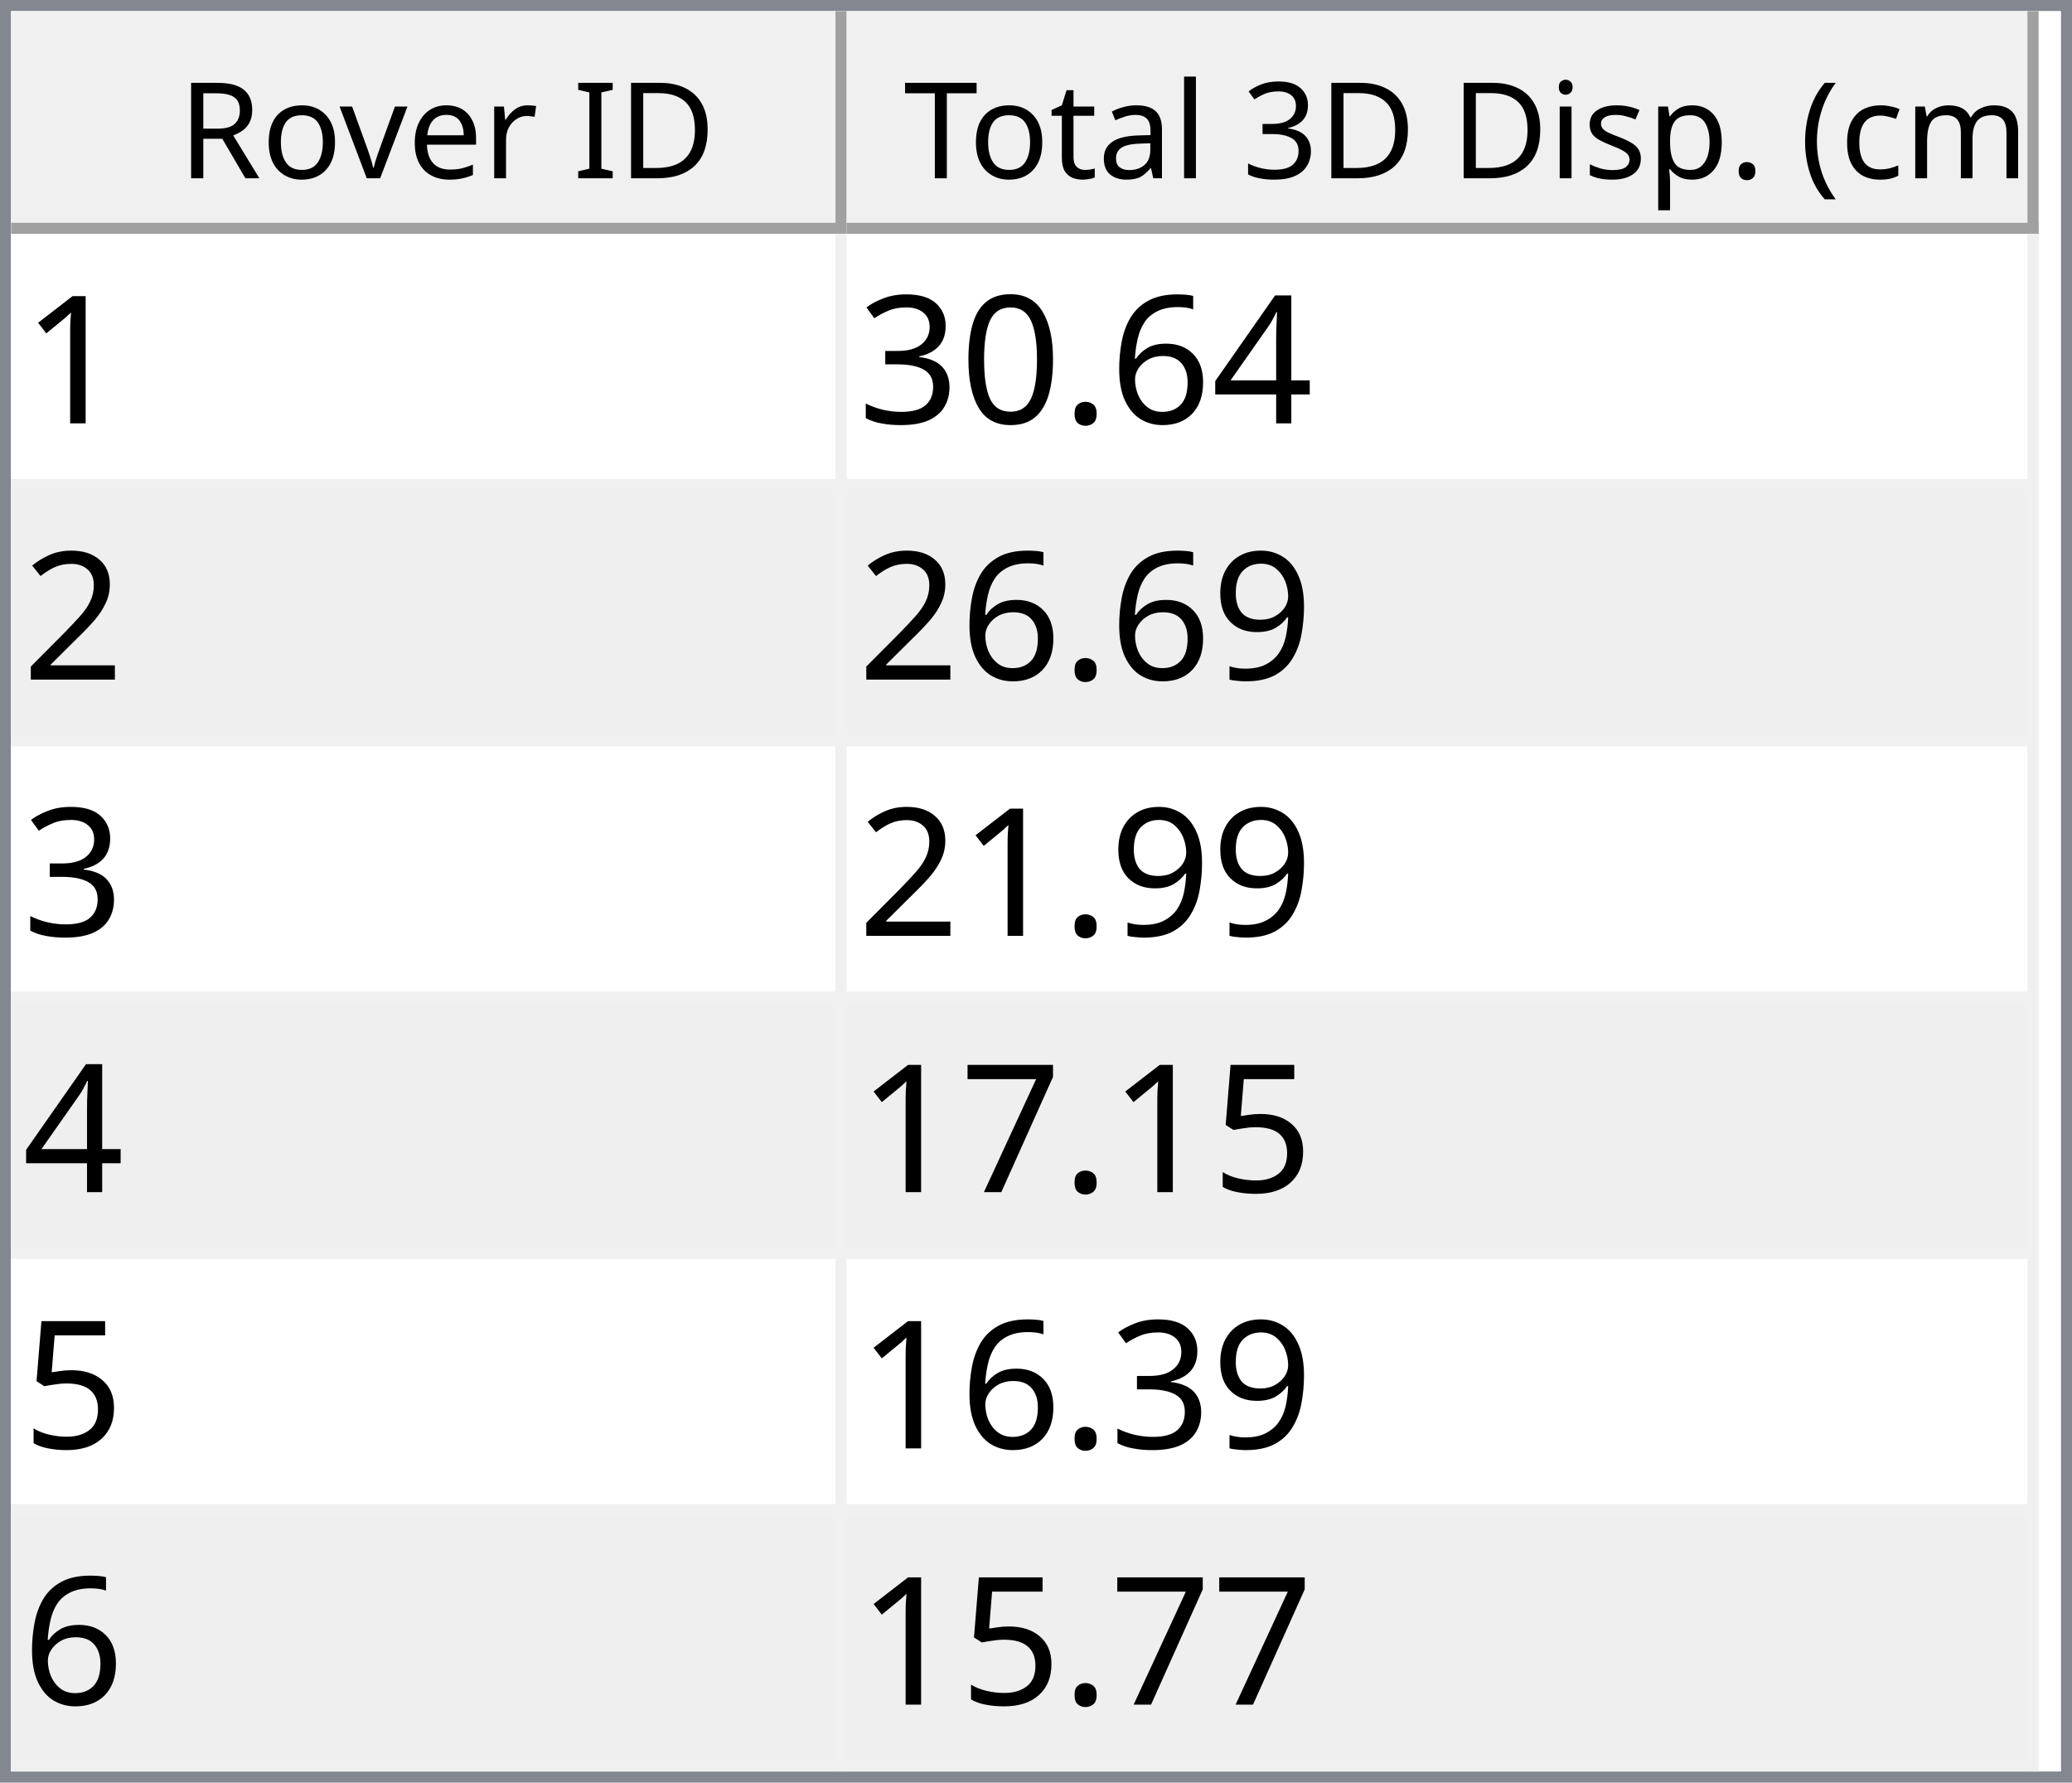
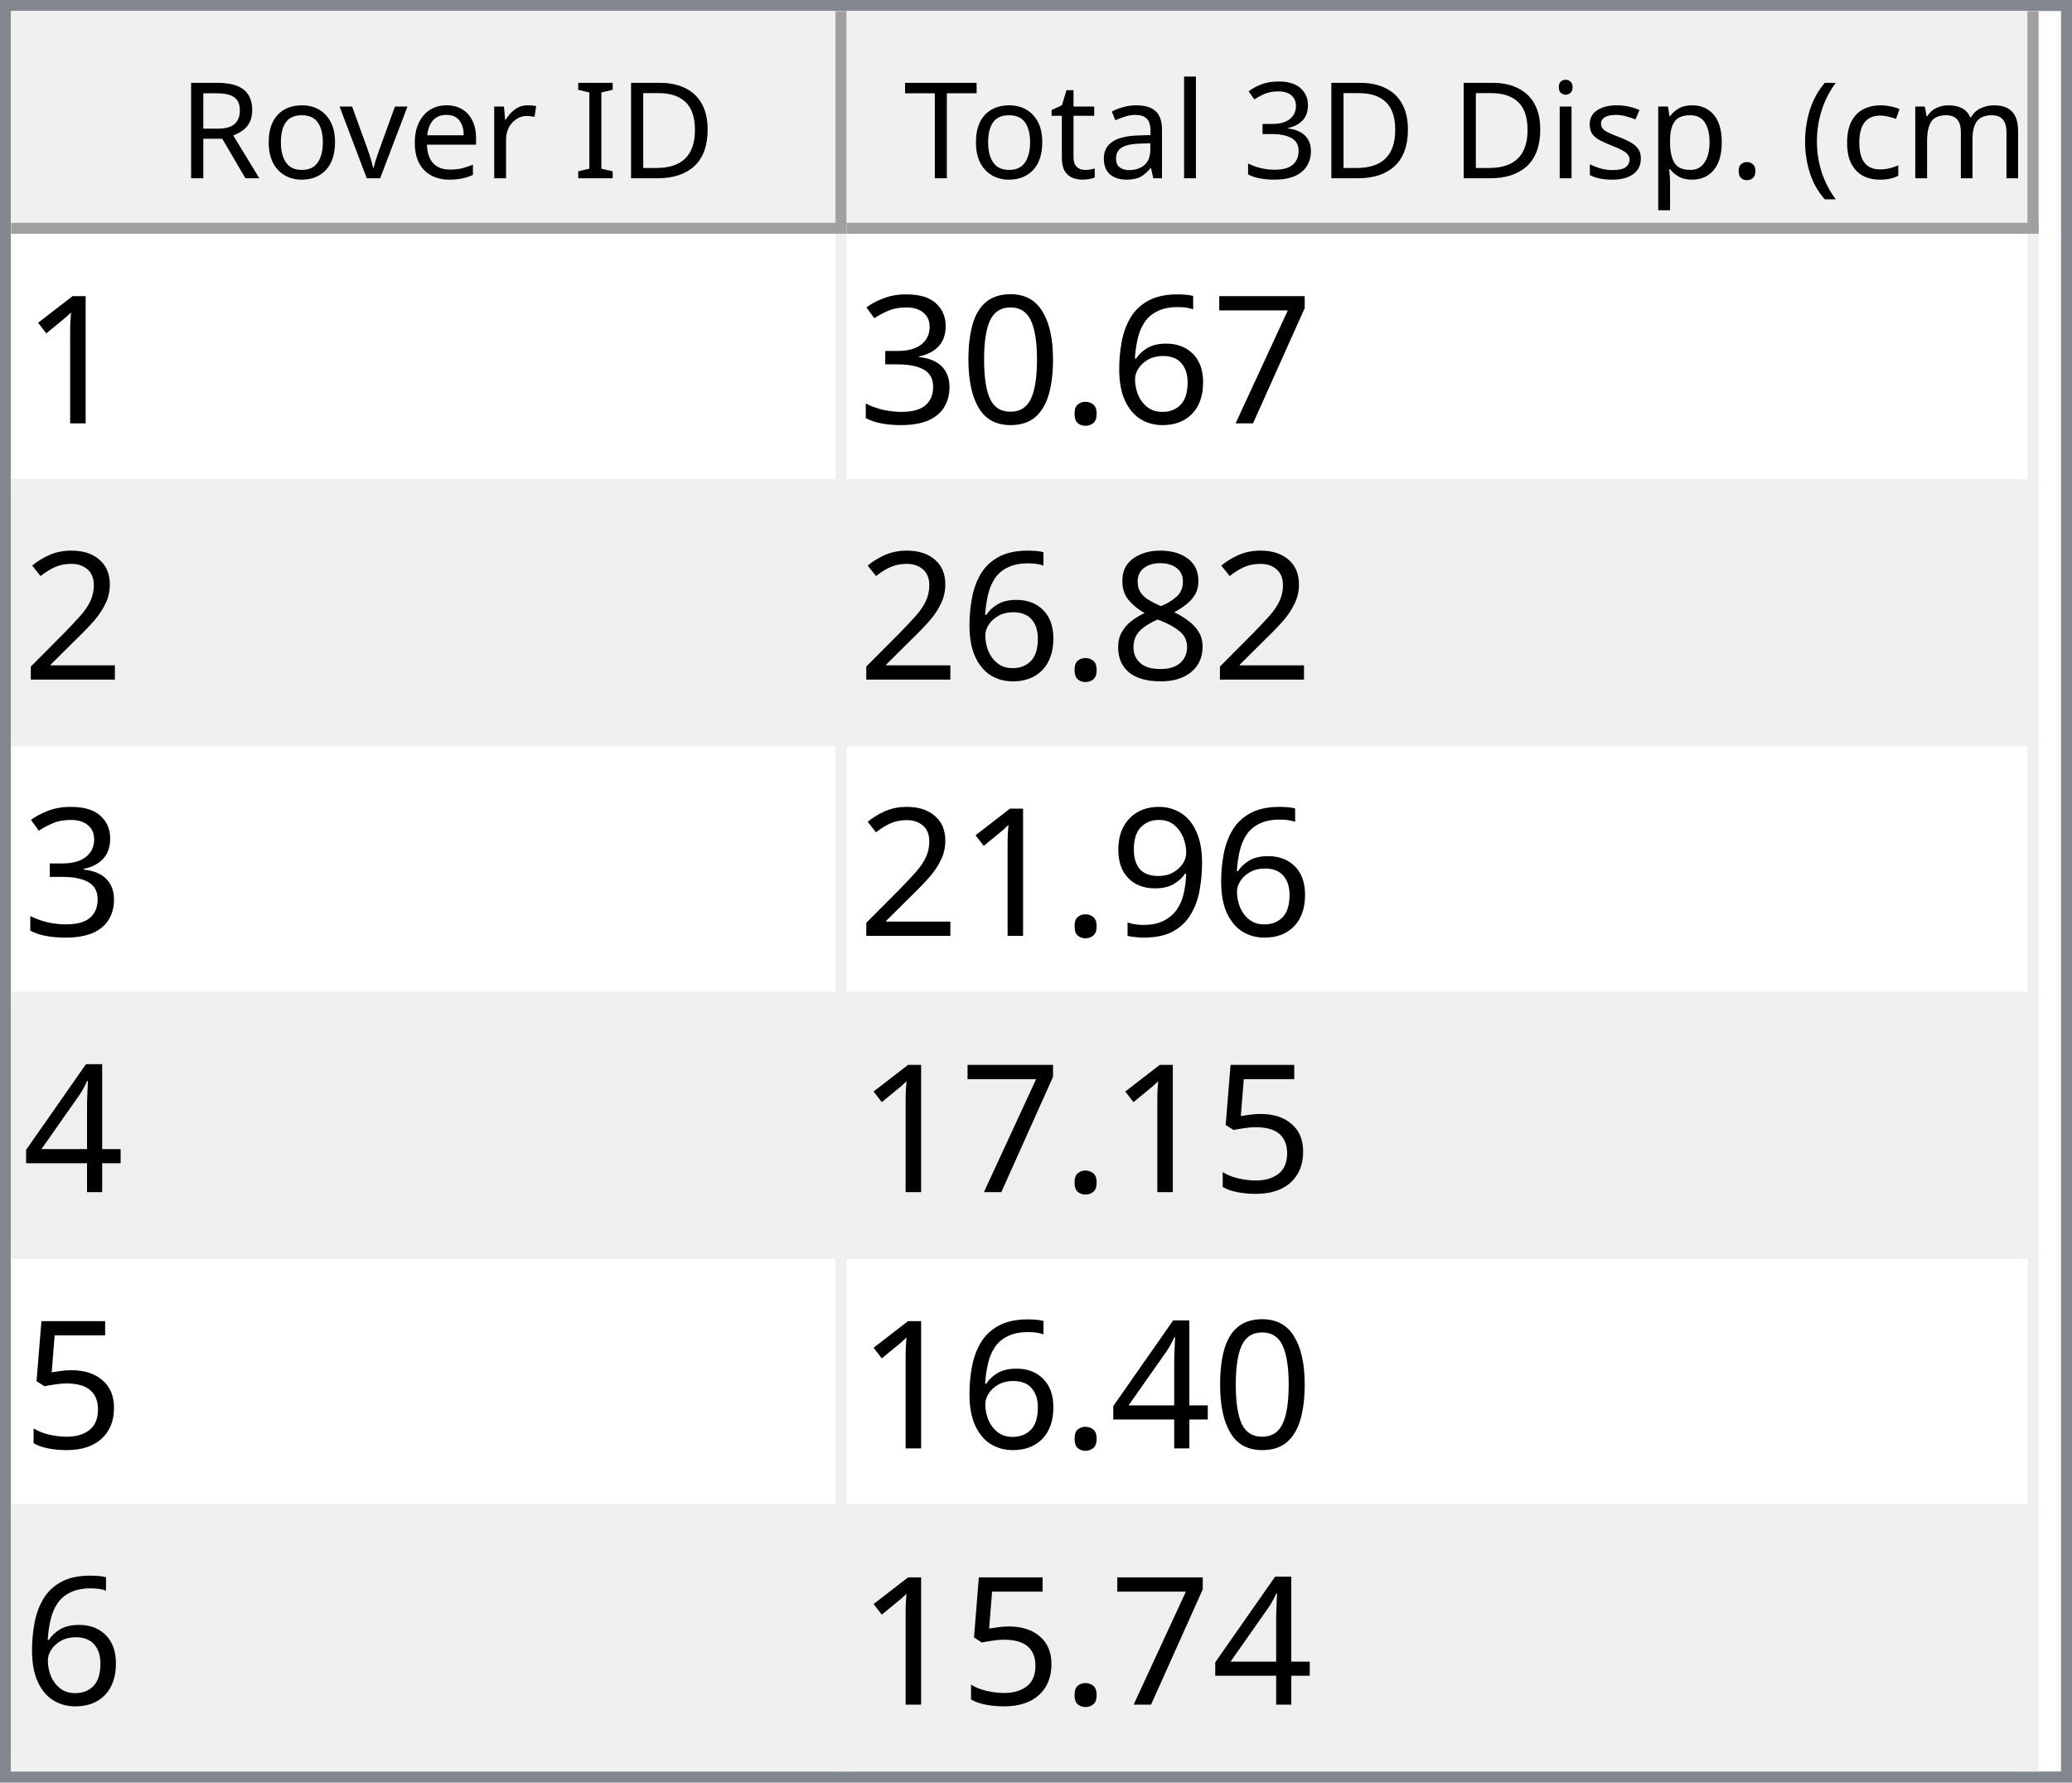
<svg xmlns="http://www.w3.org/2000/svg" style="fill-opacity:1; color-rendering:auto; color-interpolation:auto; text-rendering:auto; stroke:black; stroke-linecap:square; stroke-miterlimit:10; shape-rendering:auto; stroke-opacity:1; fill:black; stroke-dasharray:none; font-weight:normal; stroke-width:1; font-family:'Dialog'; font-style:normal; stroke-linejoin:miter; font-size:12px; stroke-dashoffset:0; image-rendering:auto;" width="186" height="160">
  <defs id="genericDefs" />
  <g>
    <defs id="defs1">
      <clipPath clipPathUnits="userSpaceOnUse" id="clipPath1">
        <path d="M0 0 L186 0 L186 160 L0 160 L0 0 Z" />
      </clipPath>
      <clipPath clipPathUnits="userSpaceOnUse" id="clipPath2">
        <path d="M0 0 L0 160 L186 160 L186 0 Z" />
      </clipPath>
      <clipPath clipPathUnits="userSpaceOnUse" id="clipPath3">
        <path d="M0 0 L0 20 L184 20 L184 0 Z" />
      </clipPath>
      <clipPath clipPathUnits="userSpaceOnUse" id="clipPath4">
        <path d="M0 0 L0 20 L75 20 L75 0 Z" />
      </clipPath>
      <clipPath clipPathUnits="userSpaceOnUse" id="clipPath5">
        <path d="M1 1 L1 19 L74 19 L74 1 Z" />
      </clipPath>
      <clipPath clipPathUnits="userSpaceOnUse" id="clipPath6">
        <path d="M0 0 L0 18 L73 18 L73 0 Z" />
      </clipPath>
      <clipPath clipPathUnits="userSpaceOnUse" id="clipPath7">
        <path d="M-0.5 -0.5 L-0.5 19.5 L74.5 19.5 L74.5 -0.5 Z" />
      </clipPath>
      <clipPath clipPathUnits="userSpaceOnUse" id="clipPath8">
        <path d="M0 0 L0 20 L107 20 L107 0 Z" />
      </clipPath>
      <clipPath clipPathUnits="userSpaceOnUse" id="clipPath9">
        <path d="M1 1 L1 19 L106 19 L106 1 Z" />
      </clipPath>
      <clipPath clipPathUnits="userSpaceOnUse" id="clipPath10">
        <path d="M0 0 L0 18 L105 18 L105 0 Z" />
      </clipPath>
      <clipPath clipPathUnits="userSpaceOnUse" id="clipPath11">
        <path d="M-0.5 -0.5 L-0.5 19.5 L106.5 19.5 L106.5 -0.5 Z" />
      </clipPath>
      <clipPath clipPathUnits="userSpaceOnUse" id="clipPath12">
        <path d="M0 0 L0 138 L184 138 L184 0 Z" />
      </clipPath>
      <clipPath clipPathUnits="userSpaceOnUse" id="clipPath13">
        <path d="M0 0 L0 138 L182 138 L182 0 Z" />
      </clipPath>
      <clipPath clipPathUnits="userSpaceOnUse" id="clipPath14">
        <path d="M-0.5 -0.5 L-0.5 137.5 L181.5 137.5 L181.5 -0.5 Z" />
      </clipPath>
      <clipPath clipPathUnits="userSpaceOnUse" id="clipPath15">
        <path d="M0 0 L0 22 L74 22 L74 0 Z" />
      </clipPath>
      <clipPath clipPathUnits="userSpaceOnUse" id="clipPath16">
        <path d="M0 0 L0 22 L106 22 L106 0 Z" />
      </clipPath>
      <font horiz-adv-x="64.551" id="font1">
        <font-face ascent="107.91" descent="25.098" units-per-em="100" style="font-style:normal; font-family:Segoe UI; font-weight:normal;" />
        <missing-glyph horiz-adv-x="64.551" d="M8.109 0 L8.109 68.266 L56.453 68.266 L56.453 0 L8.109 0 ZM15.328 7.234 L49.219 7.234 L49.219 61.031 L15.328 61.031 L15.328 7.234 Z" />
        <glyph unicode="D" horiz-adv-x="70.117" d="M9.188 0 L9.188 70.016 L28.516 70.016 Q65.531 70.016 65.531 35.891 Q65.531 19.672 55.25 9.836 Q44.969 0 27.734 0 L9.188 0 ZM17.391 62.594 L17.391 7.422 L27.828 7.422 Q41.609 7.422 49.273 14.797 Q56.938 22.172 56.938 35.688 Q56.938 62.594 28.328 62.594 L17.391 62.594 Z" />
        <glyph unicode="I" horiz-adv-x="26.611" d="M17.391 0 L9.188 0 L9.188 70.016 L17.391 70.016 L17.391 0 Z" />
        <glyph unicode=" " horiz-adv-x="27.393" d="" />
        <glyph unicode="r" horiz-adv-x="34.766" d="M34.188 41.891 Q32.078 43.5 28.125 43.5 Q23 43.5 19.555 38.672 Q16.109 33.844 16.109 25.484 L16.109 0 L8.109 0 L8.109 50 L16.109 50 L16.109 39.703 L16.312 39.703 Q18.016 44.969 21.531 47.922 Q25.047 50.875 29.391 50.875 Q32.516 50.875 34.188 50.203 L34.188 41.891 Z" />
        <glyph unicode="e" horiz-adv-x="52.295" d="M48.297 23 L12.984 23 Q13.188 14.656 17.484 10.109 Q21.781 5.562 29.297 5.562 Q37.75 5.562 44.828 11.141 L44.828 3.609 Q38.234 -1.172 27.391 -1.172 Q16.797 -1.172 10.742 5.641 Q4.688 12.453 4.688 24.812 Q4.688 36.469 11.305 43.82 Q17.922 51.172 27.734 51.172 Q37.547 51.172 42.922 44.828 Q48.297 38.484 48.297 27.203 L48.297 23 ZM40.094 29.781 Q40.047 36.719 36.75 40.578 Q33.453 44.438 27.594 44.438 Q21.922 44.438 17.969 40.383 Q14.016 36.328 13.094 29.781 L40.094 29.781 Z" />
        <glyph unicode="v" horiz-adv-x="47.9" d="M47.406 50 L27.484 0 L19.625 0 L0.688 50 L9.469 50 L22.172 13.672 Q23.578 9.672 23.922 6.688 L24.125 6.688 Q24.609 10.453 25.688 13.484 L38.969 50 L47.406 50 Z" />
        <glyph unicode="o" horiz-adv-x="58.594" d="M29 -1.172 Q17.922 -1.172 11.305 5.836 Q4.688 12.844 4.688 24.422 Q4.688 37.016 11.57 44.094 Q18.453 51.172 30.172 51.172 Q41.359 51.172 47.633 44.289 Q53.906 37.406 53.906 25.203 Q53.906 13.234 47.141 6.031 Q40.375 -1.172 29 -1.172 ZM29.594 44.438 Q21.875 44.438 17.383 39.188 Q12.891 33.938 12.891 24.703 Q12.891 15.828 17.43 10.695 Q21.969 5.562 29.594 5.562 Q37.359 5.562 41.531 10.594 Q45.703 15.625 45.703 24.906 Q45.703 34.281 41.531 39.359 Q37.359 44.438 29.594 44.438 Z" />
        <glyph unicode="R" horiz-adv-x="59.814" d="M59.375 0 L49.609 0 L37.891 19.625 Q36.281 22.359 34.766 24.289 Q33.25 26.219 31.664 27.438 Q30.078 28.656 28.25 29.219 Q26.422 29.781 24.125 29.781 L17.391 29.781 L17.391 0 L9.188 0 L9.188 70.016 L30.078 70.016 Q34.672 70.016 38.555 68.867 Q42.438 67.719 45.289 65.375 Q48.141 63.031 49.758 59.547 Q51.375 56.062 51.375 51.375 Q51.375 47.703 50.273 44.656 Q49.172 41.609 47.148 39.211 Q45.125 36.812 42.266 35.133 Q39.406 33.453 35.844 32.516 L35.844 32.328 Q37.594 31.547 38.891 30.547 Q40.188 29.547 41.359 28.18 Q42.531 26.812 43.68 25.078 Q44.828 23.344 46.234 21.047 L59.375 0 ZM17.391 62.594 L17.391 37.203 L28.516 37.203 Q31.594 37.203 34.203 38.133 Q36.812 39.062 38.719 40.797 Q40.625 42.531 41.703 45.047 Q42.781 47.562 42.781 50.688 Q42.781 56.297 39.141 59.445 Q35.5 62.594 28.609 62.594 L17.391 62.594 Z" />
        <glyph unicode=")" horiz-adv-x="30.176" d="M8.297 -15.922 L1.172 -15.922 Q16.406 2.344 16.406 26.812 Q16.406 51.469 1.078 70.016 L8.297 70.016 Q23.531 52.156 23.531 26.703 Q23.531 1.375 8.297 -15.922 Z" />
        <glyph unicode="m" horiz-adv-x="86.133" d="M79.109 0 L71.094 0 L71.094 28.719 Q71.094 37.016 68.531 40.727 Q65.969 44.438 59.906 44.438 Q54.781 44.438 51.195 39.75 Q47.609 35.062 47.609 28.516 L47.609 0 L39.594 0 L39.594 29.688 Q39.594 44.438 28.219 44.438 Q22.953 44.438 19.531 40.016 Q16.109 35.594 16.109 28.516 L16.109 0 L8.109 0 L8.109 50 L16.109 50 L16.109 42.094 L16.312 42.094 Q21.625 51.172 31.844 51.172 Q36.969 51.172 40.773 48.312 Q44.578 45.453 46 40.828 Q51.562 51.172 62.594 51.172 Q79.109 51.172 79.109 30.812 L79.109 0 Z" />
        <glyph unicode="c" horiz-adv-x="46.191" d="M42.188 2.297 Q36.422 -1.172 28.516 -1.172 Q17.828 -1.172 11.258 5.789 Q4.688 12.75 4.688 23.828 Q4.688 36.188 11.766 43.68 Q18.844 51.172 30.672 51.172 Q37.25 51.172 42.281 48.734 L42.281 40.531 Q36.719 44.438 30.375 44.438 Q22.703 44.438 17.797 38.945 Q12.891 33.453 12.891 24.516 Q12.891 15.719 17.508 10.641 Q22.125 5.562 29.891 5.562 Q36.422 5.562 42.188 9.906 L42.188 2.297 Z" />
        <glyph unicode="(" horiz-adv-x="30.176" d="M29.109 -15.922 L21.969 -15.922 Q6.844 1.375 6.844 26.703 Q6.844 52.156 21.969 70.016 L29.203 70.016 Q13.875 51.469 13.875 26.812 Q13.875 2.344 29.109 -15.922 Z" />
        <glyph unicode="." horiz-adv-x="21.68" d="M10.891 -1.078 Q8.641 -1.078 7.055 0.539 Q5.469 2.156 5.469 4.391 Q5.469 6.641 7.055 8.273 Q8.641 9.906 10.891 9.906 Q13.188 9.906 14.797 8.273 Q16.406 6.641 16.406 4.391 Q16.406 2.156 14.797 0.539 Q13.188 -1.078 10.891 -1.078 Z" />
        <glyph unicode="p" horiz-adv-x="58.789" d="M16.312 7.234 L16.109 7.234 L16.109 -23 L8.109 -23 L8.109 50 L16.109 50 L16.109 41.219 L16.312 41.219 Q22.219 51.172 33.594 51.172 Q43.266 51.172 48.688 44.461 Q54.109 37.75 54.109 26.469 Q54.109 13.922 48 6.375 Q41.891 -1.172 31.297 -1.172 Q21.578 -1.172 16.312 7.234 ZM16.109 27.391 L16.109 20.406 Q16.109 14.203 20.141 9.883 Q24.172 5.562 30.375 5.562 Q37.641 5.562 41.773 11.133 Q45.906 16.703 45.906 26.609 Q45.906 34.969 42.047 39.703 Q38.188 44.438 31.594 44.438 Q24.609 44.438 20.359 39.578 Q16.109 34.719 16.109 27.391 Z" />
        <glyph unicode="s" horiz-adv-x="42.432" d="M5.078 1.812 L5.078 10.406 Q11.625 5.562 19.484 5.562 Q30.031 5.562 30.031 12.594 Q30.031 14.594 29.125 15.992 Q28.219 17.391 26.68 18.461 Q25.141 19.531 23.07 20.383 Q21 21.234 18.609 22.172 Q15.281 23.484 12.766 24.828 Q10.25 26.172 8.57 27.859 Q6.891 29.547 6.031 31.695 Q5.172 33.844 5.172 36.719 Q5.172 40.234 6.789 42.945 Q8.406 45.656 11.086 47.484 Q13.766 49.312 17.211 50.242 Q20.656 51.172 24.312 51.172 Q30.812 51.172 35.938 48.922 L35.938 40.828 Q30.422 44.438 23.25 44.438 Q21 44.438 19.195 43.922 Q17.391 43.406 16.094 42.477 Q14.797 41.547 14.086 40.258 Q13.375 38.969 13.375 37.406 Q13.375 35.453 14.086 34.133 Q14.797 32.812 16.164 31.789 Q17.531 30.766 19.484 29.938 Q21.438 29.109 23.922 28.125 Q27.25 26.859 29.883 25.516 Q32.516 24.172 34.375 22.484 Q36.234 20.797 37.234 18.602 Q38.234 16.406 38.234 13.375 Q38.234 9.672 36.602 6.938 Q34.969 4.203 32.234 2.398 Q29.5 0.594 25.93 -0.289 Q22.359 -1.172 18.453 -1.172 Q10.75 -1.172 5.078 1.812 Z" />
        <glyph unicode="i" horiz-adv-x="24.219" d="M12.203 62.703 Q10.062 62.703 8.547 64.164 Q7.031 65.625 7.031 67.875 Q7.031 70.125 8.547 71.609 Q10.062 73.094 12.203 73.094 Q14.406 73.094 15.945 71.609 Q17.484 70.125 17.484 67.875 Q17.484 65.719 15.945 64.211 Q14.406 62.703 12.203 62.703 ZM16.109 0 L8.109 0 L8.109 50 L16.109 50 L16.109 0 Z" />
        <glyph unicode="3" horiz-adv-x="53.906" d="M46.531 19.828 Q46.531 15.094 44.75 11.211 Q42.969 7.328 39.719 4.57 Q36.469 1.812 31.93 0.297 Q27.391 -1.219 21.922 -1.219 Q11.922 -1.219 6 2.594 L6 11.188 Q13.094 5.609 22.219 5.609 Q25.875 5.609 28.828 6.539 Q31.781 7.469 33.906 9.227 Q36.031 10.984 37.18 13.477 Q38.328 15.969 38.328 19.094 Q38.328 32.812 18.797 32.812 L12.984 32.812 L12.984 39.594 L18.5 39.594 Q35.797 39.594 35.797 52.484 Q35.797 64.406 22.609 64.406 Q15.188 64.406 8.688 59.422 L8.688 67.188 Q15.375 71.188 24.609 71.188 Q29 71.188 32.57 69.969 Q36.141 68.75 38.68 66.555 Q41.219 64.359 42.609 61.281 Q44 58.203 44 54.5 Q44 40.672 30.031 36.719 L30.031 36.531 Q33.594 36.141 36.625 34.797 Q39.656 33.453 41.852 31.305 Q44.047 29.156 45.289 26.25 Q46.531 23.344 46.531 19.828 Z" />
        <glyph unicode="l" horiz-adv-x="24.219" d="M16.109 0 L8.109 0 L8.109 74.031 L16.109 74.031 L16.109 0 Z" />
        <glyph unicode="a" horiz-adv-x="50.879" d="M43.891 0 L35.891 0 L35.891 7.812 L35.688 7.812 Q30.469 -1.172 20.312 -1.172 Q12.844 -1.172 8.617 2.781 Q4.391 6.734 4.391 13.281 Q4.391 27.297 20.906 29.594 L35.891 31.688 Q35.891 44.438 25.594 44.438 Q16.547 44.438 9.281 38.281 L9.281 46.484 Q16.656 51.172 26.266 51.172 Q43.891 51.172 43.891 32.516 L43.891 0 ZM35.891 25.297 L23.828 23.641 Q18.266 22.859 15.43 20.875 Q12.594 18.891 12.594 13.875 Q12.594 10.203 15.211 7.883 Q17.828 5.562 22.172 5.562 Q28.125 5.562 32.008 9.742 Q35.891 13.922 35.891 20.312 L35.891 25.297 Z" />
        <glyph unicode="t" horiz-adv-x="33.887" d="M31.297 0.484 Q28.469 -1.078 23.828 -1.078 Q10.688 -1.078 10.688 13.578 L10.688 43.172 L2.094 43.172 L2.094 50 L10.688 50 L10.688 62.203 L18.703 64.797 L18.703 50 L31.297 50 L31.297 43.172 L18.703 43.172 L18.703 14.984 Q18.703 9.969 20.414 7.82 Q22.125 5.672 26.078 5.672 Q29.109 5.672 31.297 7.328 L31.297 0.484 Z" />
        <glyph unicode="T" horiz-adv-x="52.393" d="M50.594 62.594 L30.375 62.594 L30.375 0 L22.172 0 L22.172 62.594 L2 62.594 L2 70.016 L50.594 70.016 L50.594 62.594 Z" />
      </font>
      <font horiz-adv-x="75.0" id="font2">
        <font-face ascent="100.537" descent="21.973" units-per-em="100" style="font-style:normal; font-family:sans-serif; font-weight:normal;" />
        <missing-glyph horiz-adv-x="75.0" d="M12.5 0 L12.5 62.5 L62.5 62.5 L62.5 0 L12.5 0 ZM14.062 1.562 L60.938 1.562 L60.938 60.938 L14.062 60.938 L14.062 1.562 Z" />
        <glyph unicode="1" horiz-adv-x="55.615" d="M37.25 0 L28.469 0 L28.469 56 Q25.297 52.984 20.141 49.953 Q14.984 46.922 10.891 45.406 L10.891 53.906 Q18.266 57.375 23.781 62.305 Q29.297 67.234 31.594 71.875 L37.25 71.875 L37.25 0 Z" />
-         <glyph unicode="4" horiz-adv-x="55.615" d="M32.328 0 L32.328 17.141 L1.266 17.141 L1.266 25.203 L33.938 71.578 L41.109 71.578 L41.109 25.203 L50.781 25.203 L50.781 17.141 L41.109 17.141 L41.109 0 L32.328 0 ZM32.328 25.203 L32.328 57.469 L9.906 25.203 L32.328 25.203 Z" />
+         <glyph unicode="7" horiz-adv-x="55.615" d="M4.734 62.203 L4.734 70.656 L51.078 70.656 L51.078 63.812 Q44.234 56.547 37.523 44.484 Q30.812 32.422 27.156 19.672 Q24.516 10.688 23.781 0 L14.75 0 Q14.891 8.453 18.062 20.414 Q21.234 32.375 27.172 43.484 Q33.109 54.594 39.797 62.203 L4.734 62.203 Z" />
        <glyph unicode="6" horiz-adv-x="55.615" d="M49.75 54.047 L41.016 53.375 Q39.844 58.547 37.703 60.891 Q34.125 64.656 28.906 64.656 Q24.703 64.656 21.531 62.312 Q17.391 59.281 14.992 53.469 Q12.594 47.656 12.5 36.922 Q15.672 41.75 20.266 44.094 Q24.859 46.438 29.891 46.438 Q38.672 46.438 44.852 39.969 Q51.031 33.5 51.031 23.25 Q51.031 16.5 48.125 10.719 Q45.219 4.938 40.141 1.859 Q35.062 -1.219 28.609 -1.219 Q17.625 -1.219 10.695 6.859 Q3.766 14.938 3.766 33.5 Q3.766 54.25 11.422 63.672 Q18.109 71.875 29.438 71.875 Q37.891 71.875 43.289 67.141 Q48.688 62.406 49.75 54.047 ZM13.875 23.188 Q13.875 18.656 15.797 14.508 Q17.719 10.359 21.188 8.18 Q24.656 6 28.469 6 Q34.031 6 38.039 10.492 Q42.047 14.984 42.047 22.703 Q42.047 30.125 38.086 34.398 Q34.125 38.672 28.125 38.672 Q22.172 38.672 18.023 34.398 Q13.875 30.125 13.875 23.188 Z" />
        <glyph unicode="." horiz-adv-x="27.783" d="M9.078 0 L9.078 10.016 L19.094 10.016 L19.094 0 L9.078 0 Z" />
        <glyph unicode="0" horiz-adv-x="55.615" d="M4.156 35.297 Q4.156 48 6.766 55.742 Q9.375 63.484 14.523 67.68 Q19.672 71.875 27.484 71.875 Q33.25 71.875 37.594 69.555 Q41.938 67.234 44.773 62.867 Q47.609 58.5 49.219 52.227 Q50.828 45.953 50.828 35.297 Q50.828 22.703 48.242 14.969 Q45.656 7.234 40.508 3.008 Q35.359 -1.219 27.484 -1.219 Q17.141 -1.219 11.234 6.203 Q4.156 15.141 4.156 35.297 ZM13.188 35.297 Q13.188 17.672 17.312 11.836 Q21.438 6 27.484 6 Q33.547 6 37.672 11.859 Q41.797 17.719 41.797 35.297 Q41.797 52.984 37.672 58.789 Q33.547 64.594 27.391 64.594 Q21.344 64.594 17.719 59.469 Q13.188 52.938 13.188 35.297 Z" />
        <glyph unicode="3" horiz-adv-x="55.615" d="M4.203 18.891 L12.984 20.062 Q14.5 12.594 18.141 9.297 Q21.781 6 27 6 Q33.203 6 37.477 10.297 Q41.75 14.594 41.75 20.953 Q41.75 27 37.797 30.93 Q33.844 34.859 27.734 34.859 Q25.25 34.859 21.531 33.891 L22.516 41.609 Q23.391 41.5 23.922 41.5 Q29.547 41.5 34.039 44.43 Q38.531 47.359 38.531 53.469 Q38.531 58.297 35.258 61.477 Q31.984 64.656 26.812 64.656 Q21.688 64.656 18.266 61.43 Q14.844 58.203 13.875 51.766 L5.078 53.328 Q6.688 62.156 12.398 67.016 Q18.109 71.875 26.609 71.875 Q32.469 71.875 37.398 69.359 Q42.328 66.844 44.945 62.5 Q47.562 58.156 47.562 53.266 Q47.562 48.641 45.07 44.828 Q42.578 41.016 37.703 38.766 Q44.047 37.312 47.562 32.695 Q51.078 28.078 51.078 21.141 Q51.078 11.766 44.242 5.25 Q37.406 -1.266 26.953 -1.266 Q17.531 -1.266 11.305 4.352 Q5.078 9.969 4.203 18.891 Z" />
        <glyph unicode="2" horiz-adv-x="55.615" d="M50.344 8.453 L50.344 0 L3.031 0 Q2.938 3.172 4.047 6.109 Q5.859 10.938 9.836 15.625 Q13.812 20.312 21.344 26.469 Q33.016 36.031 37.117 41.625 Q41.219 47.219 41.219 52.203 Q41.219 57.422 37.477 61.008 Q33.734 64.594 27.734 64.594 Q21.391 64.594 17.578 60.789 Q13.766 56.984 13.719 50.25 L4.688 51.172 Q5.609 61.281 11.664 66.578 Q17.719 71.875 27.938 71.875 Q38.234 71.875 44.242 66.164 Q50.25 60.453 50.25 52 Q50.25 47.703 48.492 43.555 Q46.734 39.406 42.656 34.812 Q38.578 30.219 29.109 22.219 Q21.188 15.578 18.945 13.211 Q16.703 10.844 15.234 8.453 L50.344 8.453 Z" />
+         <glyph unicode="8" horiz-adv-x="55.615" d="M17.672 38.812 Q12.203 40.828 9.57 44.539 Q6.938 48.25 6.938 53.422 Q6.938 61.234 12.555 66.555 Q18.172 71.875 27.484 71.875 Q36.859 71.875 42.578 66.43 Q48.297 60.984 48.297 53.172 Q48.297 48.188 45.68 44.508 Q43.062 40.828 37.75 38.812 Q44.344 36.672 47.781 31.883 Q51.219 27.094 51.219 20.453 Q51.219 11.281 44.727 5.031 Q38.234 -1.219 27.641 -1.219 Q17.047 -1.219 10.547 5.055 Q4.047 11.328 4.047 20.703 Q4.047 27.688 7.594 32.398 Q11.141 37.109 17.672 38.812 ZM15.922 53.719 Q15.922 48.641 19.195 45.414 Q22.469 42.188 27.688 42.188 Q32.766 42.188 36.016 45.383 Q39.266 48.578 39.266 53.219 Q39.266 58.062 35.914 61.359 Q32.562 64.656 27.594 64.656 Q22.562 64.656 19.242 61.43 Q15.922 58.203 15.922 53.719 ZM13.094 20.656 Q13.094 16.891 14.875 13.375 Q16.656 9.859 20.172 7.93 Q23.688 6 27.734 6 Q34.031 6 38.133 10.055 Q42.234 14.109 42.234 20.359 Q42.234 26.703 38.016 30.859 Q33.797 35.016 27.438 35.016 Q21.234 35.016 17.164 30.914 Q13.094 26.812 13.094 20.656 Z" />
        <glyph unicode="9" horiz-adv-x="55.615" d="M5.469 16.547 L13.922 17.328 Q14.984 11.375 18.016 8.688 Q21.047 6 25.781 6 Q29.828 6 32.883 7.859 Q35.938 9.719 37.891 12.82 Q39.844 15.922 41.164 21.195 Q42.484 26.469 42.484 31.938 Q42.484 32.516 42.438 33.688 Q39.797 29.5 35.234 26.883 Q30.672 24.266 25.344 24.266 Q16.453 24.266 10.305 30.711 Q4.156 37.156 4.156 47.703 Q4.156 58.594 10.578 65.234 Q17 71.875 26.656 71.875 Q33.641 71.875 39.43 68.117 Q45.219 64.359 48.219 57.398 Q51.219 50.438 51.219 37.25 Q51.219 23.531 48.242 15.406 Q45.266 7.281 39.383 3.031 Q33.5 -1.219 25.594 -1.219 Q17.188 -1.219 11.867 3.445 Q6.547 8.109 5.469 16.547 ZM41.453 48.141 Q41.453 55.719 37.43 60.156 Q33.406 64.594 27.734 64.594 Q21.875 64.594 17.531 59.812 Q13.188 55.031 13.188 47.406 Q13.188 40.578 17.312 36.305 Q21.438 32.031 27.484 32.031 Q33.594 32.031 37.523 36.305 Q41.453 40.578 41.453 48.141 Z" />
+         <glyph unicode="4" horiz-adv-x="55.615" d="M32.328 0 L32.328 17.141 L1.266 17.141 L1.266 25.203 L33.938 71.578 L41.109 71.578 L41.109 25.203 L50.781 25.203 L50.781 17.141 L41.109 17.141 L41.109 0 L32.328 0 ZM32.328 25.203 L32.328 57.469 L9.906 25.203 L32.328 25.203 Z" />
        <glyph unicode="5" horiz-adv-x="55.615" d="M4.156 18.75 L13.375 19.531 Q14.406 12.797 18.141 9.398 Q21.875 6 27.156 6 Q33.5 6 37.891 10.789 Q42.281 15.578 42.281 23.484 Q42.281 31 38.062 35.352 Q33.844 39.703 27 39.703 Q22.75 39.703 19.336 37.773 Q15.922 35.844 13.969 32.766 L5.719 33.844 L12.641 70.609 L48.25 70.609 L48.25 62.203 L19.672 62.203 L15.828 42.969 Q22.266 47.469 29.344 47.469 Q38.719 47.469 45.164 40.969 Q51.609 34.469 51.609 24.266 Q51.609 14.547 45.953 7.469 Q39.062 -1.219 27.156 -1.219 Q17.391 -1.219 11.211 4.25 Q5.031 9.719 4.156 18.75 Z" />
-         <glyph unicode="7" horiz-adv-x="55.615" d="M4.734 62.203 L4.734 70.656 L51.078 70.656 L51.078 63.812 Q44.234 56.547 37.523 44.484 Q30.812 32.422 27.156 19.672 Q24.516 10.688 23.781 0 L14.75 0 Q14.891 8.453 18.062 20.414 Q21.234 32.375 27.172 43.484 Q33.109 54.594 39.797 62.203 L4.734 62.203 Z" />
      </font>
    </defs>
    <g style="fill:white; stroke:white;">
      <rect x="0" y="0" width="186" style="clip-path:url(#clipPath1); stroke:none;" height="160" />
    </g>
    <g style="fill:white; text-rendering:optimizeSpeed; color-rendering:optimizeSpeed; image-rendering:optimizeSpeed; shape-rendering:crispEdges; stroke:white; color-interpolation:sRGB;">
      <rect x="0" width="186" height="160" y="0" style="stroke:none;" />
      <path style="stroke:none;" d="M0 160 L186 160 L186 0 L0 0 Z" />
    </g>
    <g style="fill:rgb(240,240,240); font-family:'Segoe UI'; stroke:rgb(240,240,240);">
      <rect x="0" y="0" width="186" style="clip-path:url(#clipPath2); stroke:none;" height="160" />
    </g>
    <g style="fill:rgb(130,135,144); font-family:'Segoe UI'; stroke:rgb(130,135,144);">
      <path d="M0 0 L186 0 L186 160 L0 160 L0 0 ZM1 1 L185 1 L185 159 L1 159 L1 1 Z" style="fill-rule:evenodd; clip-path:url(#clipPath2); stroke:none;" />
    </g>
    <g style="fill:white; font-family:'Segoe UI'; stroke:white;" transform="translate(1,1)">
      <rect x="0" y="0" width="184" style="clip-path:url(#clipPath3); stroke:none;" height="20" />
    </g>
    <g style="fill:rgb(240,240,240); font-family:'Segoe UI'; stroke:rgb(240,240,240);" transform="translate(1,1)">
      <rect x="0" y="0" width="75" style="clip-path:url(#clipPath4); stroke:none;" height="20" />
    </g>
    <g style="font-family:'Segoe UI';" transform="translate(2,2)">
      <text x="14" xml:space="preserve" y="14" style="clip-path:url(#clipPath6); stroke:none;">Rover ID</text>
    </g>
    <g style="fill:rgb(160,160,160); font-family:'Segoe UI'; stroke:rgb(160,160,160); stroke-linejoin:bevel;" transform="translate(1.5,1.5)">
      <line x1="74" x2="74" y1="0" style="fill:none; clip-path:url(#clipPath7);" y2="19" />
    </g>
    <g style="fill:rgb(160,160,160); font-family:'Segoe UI'; stroke:rgb(160,160,160); stroke-linejoin:bevel;" transform="matrix(1,0,0,1,1,1) translate(0.5,0.5)">
      <line x1="0" x2="74" y1="19" style="fill:none; clip-path:url(#clipPath7);" y2="19" />
    </g>
    <g style="fill:rgb(240,240,240); font-family:'Segoe UI'; stroke:rgb(240,240,240);" transform="translate(76,1)">
      <rect x="0" y="0" width="107" style="clip-path:url(#clipPath8); stroke:none;" height="20" />
    </g>
    <g style="font-family:'Segoe UI';" transform="translate(77,2)">
      <text x="1" xml:space="preserve" y="14" style="clip-path:url(#clipPath10); stroke:none;"> Total 3D Disp. (cm)</text>
    </g>
    <g style="fill:rgb(160,160,160); font-family:'Segoe UI'; stroke:rgb(160,160,160); stroke-linejoin:bevel;" transform="translate(76.5,1.5)">
      <line x1="106" x2="106" y1="0" style="fill:none; clip-path:url(#clipPath11);" y2="19" />
    </g>
    <g style="fill:rgb(160,160,160); font-family:'Segoe UI'; stroke:rgb(160,160,160); stroke-linejoin:bevel;" transform="matrix(1,0,0,1,76,1) translate(0.5,0.5)">
      <line x1="0" x2="106" y1="19" style="fill:none; clip-path:url(#clipPath11);" y2="19" />
    </g>
    <g style="fill:white; font-family:'Segoe UI'; stroke:white;" transform="translate(1,21)">
      <rect x="0" y="0" width="184" style="clip-path:url(#clipPath12); stroke:none;" height="138" />
    </g>
    <g style="fill:rgb(240,240,240); font-size:16px; font-family:sans-serif; stroke:rgb(240,240,240);" transform="translate(1,21)">
      <rect x="0" y="0" width="182" style="clip-path:url(#clipPath13); stroke:none;" height="138" />
      <line transform="translate(0.5,0.5)" x1="0" x2="181" y1="22" style="clip-path:url(#clipPath14); fill:none; stroke-linejoin:bevel;" y2="22" />
    </g>
    <g transform="matrix(1,0,0,1,1,21) translate(0.5,0.5)" style="fill:rgb(240,240,240); font-size:16px; font-family:sans-serif; stroke:rgb(240,240,240); stroke-linejoin:bevel;">
      <line x1="0" x2="181" y1="45" style="fill:none; clip-path:url(#clipPath14);" y2="45" />
    </g>
    <g transform="matrix(1,0,0,1,1,21) translate(0.5,0.5)" style="fill:rgb(240,240,240); font-size:16px; font-family:sans-serif; stroke:rgb(240,240,240); stroke-linejoin:bevel;">
      <line x1="0" x2="181" y1="68" style="fill:none; clip-path:url(#clipPath14);" y2="68" />
    </g>
    <g transform="matrix(1,0,0,1,1,21) translate(0.5,0.5)" style="fill:rgb(240,240,240); font-size:16px; font-family:sans-serif; stroke:rgb(240,240,240); stroke-linejoin:bevel;">
      <line x1="0" x2="181" y1="91" style="fill:none; clip-path:url(#clipPath14);" y2="91" />
    </g>
    <g transform="matrix(1,0,0,1,1,21) translate(0.5,0.5)" style="fill:rgb(240,240,240); font-size:16px; font-family:sans-serif; stroke:rgb(240,240,240); stroke-linejoin:bevel;">
      <line x1="0" x2="181" y1="114" style="fill:none; clip-path:url(#clipPath14);" y2="114" />
    </g>
    <g transform="matrix(1,0,0,1,1,21) translate(0.5,0.5)" style="fill:rgb(240,240,240); font-size:16px; font-family:sans-serif; stroke:rgb(240,240,240); stroke-linejoin:bevel;">
      <line x1="0" x2="181" y1="137" style="fill:none; clip-path:url(#clipPath14);" y2="137" />
    </g>
    <g transform="matrix(1,0,0,1,1,21) translate(0.5,0.5)" style="fill:rgb(240,240,240); font-size:16px; font-family:sans-serif; stroke:rgb(240,240,240); stroke-linejoin:bevel;">
      <line x1="74" x2="74" y1="0" style="fill:none; clip-path:url(#clipPath14);" y2="137" />
    </g>
    <g transform="matrix(1,0,0,1,1,21) translate(0.5,0.5)" style="fill:rgb(240,240,240); font-size:16px; font-family:sans-serif; stroke:rgb(240,240,240); stroke-linejoin:bevel;">
      <line x1="181" x2="181" y1="0" style="fill:none; clip-path:url(#clipPath14);" y2="137" />
    </g>
    <g style="fill:white; font-size:16px; font-family:sans-serif; stroke:white;" transform="matrix(1,0,0,1,1,21)">
      <rect x="0" y="0" width="74" style="clip-path:url(#clipPath15); stroke:none;" height="22" />
      <text x="1" y="17" style="fill:black; clip-path:url(#clipPath15); stroke:none;" xml:space="preserve">1</text>
    </g>
    <g style="fill:white; font-size:16px; font-family:sans-serif; stroke:white;" transform="matrix(1,0,0,1,1,21) translate(75,0)">
      <rect x="0" y="0" width="106" style="clip-path:url(#clipPath16); stroke:none;" height="22" />
-       <text x="1" y="17" style="fill:black; clip-path:url(#clipPath16); stroke:none;" xml:space="preserve">30.64</text>
+       <text x="1" y="17" style="fill:black; clip-path:url(#clipPath16); stroke:none;" xml:space="preserve">30.67</text>
    </g>
    <g style="fill:rgb(239,239,239); font-size:16px; font-family:sans-serif; stroke:rgb(239,239,239);" transform="matrix(1,0,0,1,1,21) translate(0,23)">
      <rect x="0" y="0" width="74" style="clip-path:url(#clipPath15); stroke:none;" height="22" />
      <text x="1" y="17" style="fill:black; clip-path:url(#clipPath15); stroke:none;" xml:space="preserve">2</text>
    </g>
    <g style="fill:rgb(239,239,239); font-size:16px; font-family:sans-serif; stroke:rgb(239,239,239);" transform="matrix(1,0,0,1,1,21) translate(75,23)">
      <rect x="0" y="0" width="106" style="clip-path:url(#clipPath16); stroke:none;" height="22" />
-       <text x="1" y="17" style="fill:black; clip-path:url(#clipPath16); stroke:none;" xml:space="preserve">26.69</text>
+       <text x="1" y="17" style="fill:black; clip-path:url(#clipPath16); stroke:none;" xml:space="preserve">26.82</text>
    </g>
    <g style="fill:white; font-size:16px; font-family:sans-serif; stroke:white;" transform="matrix(1,0,0,1,1,21) translate(0,46)">
      <rect x="0" y="0" width="74" style="clip-path:url(#clipPath15); stroke:none;" height="22" />
      <text x="1" y="17" style="fill:black; clip-path:url(#clipPath15); stroke:none;" xml:space="preserve">3</text>
    </g>
    <g style="fill:white; font-size:16px; font-family:sans-serif; stroke:white;" transform="matrix(1,0,0,1,1,21) translate(75,46)">
      <rect x="0" y="0" width="106" style="clip-path:url(#clipPath16); stroke:none;" height="22" />
-       <text x="1" y="17" style="fill:black; clip-path:url(#clipPath16); stroke:none;" xml:space="preserve">21.99</text>
+       <text x="1" y="17" style="fill:black; clip-path:url(#clipPath16); stroke:none;" xml:space="preserve">21.96</text>
    </g>
    <g style="fill:rgb(239,239,239); font-size:16px; font-family:sans-serif; stroke:rgb(239,239,239);" transform="matrix(1,0,0,1,1,21) translate(0,69)">
      <rect x="0" y="0" width="74" style="clip-path:url(#clipPath15); stroke:none;" height="22" />
      <text x="1" y="17" style="fill:black; clip-path:url(#clipPath15); stroke:none;" xml:space="preserve">4</text>
    </g>
    <g style="fill:rgb(239,239,239); font-size:16px; font-family:sans-serif; stroke:rgb(239,239,239);" transform="matrix(1,0,0,1,1,21) translate(75,69)">
      <rect x="0" y="0" width="106" style="clip-path:url(#clipPath16); stroke:none;" height="22" />
      <text x="1" y="17" style="fill:black; clip-path:url(#clipPath16); stroke:none;" xml:space="preserve">17.15</text>
    </g>
    <g style="fill:white; font-size:16px; font-family:sans-serif; stroke:white;" transform="matrix(1,0,0,1,1,21) translate(0,92)">
      <rect x="0" y="0" width="74" style="clip-path:url(#clipPath15); stroke:none;" height="22" />
      <text x="1" y="17" style="fill:black; clip-path:url(#clipPath15); stroke:none;" xml:space="preserve">5</text>
    </g>
    <g style="fill:white; font-size:16px; font-family:sans-serif; stroke:white;" transform="matrix(1,0,0,1,1,21) translate(75,92)">
      <rect x="0" y="0" width="106" style="clip-path:url(#clipPath16); stroke:none;" height="22" />
-       <text x="1" y="17" style="fill:black; clip-path:url(#clipPath16); stroke:none;" xml:space="preserve">16.39</text>
+       <text x="1" y="17" style="fill:black; clip-path:url(#clipPath16); stroke:none;" xml:space="preserve">16.40</text>
    </g>
    <g style="fill:rgb(239,239,239); font-size:16px; font-family:sans-serif; stroke:rgb(239,239,239);" transform="matrix(1,0,0,1,1,21) translate(0,115)">
      <rect x="0" y="0" width="74" style="clip-path:url(#clipPath15); stroke:none;" height="22" />
      <text x="1" y="17" style="fill:black; clip-path:url(#clipPath15); stroke:none;" xml:space="preserve">6</text>
    </g>
    <g style="fill:rgb(239,239,239); font-size:16px; font-family:sans-serif; stroke:rgb(239,239,239);" transform="matrix(1,0,0,1,1,21) translate(75,115)">
      <rect x="0" y="0" width="106" style="clip-path:url(#clipPath16); stroke:none;" height="22" />
-       <text x="1" y="17" style="fill:black; clip-path:url(#clipPath16); stroke:none;" xml:space="preserve">15.77</text>
+       <text x="1" y="17" style="fill:black; clip-path:url(#clipPath16); stroke:none;" xml:space="preserve">15.74</text>
    </g>
  </g>
</svg>
